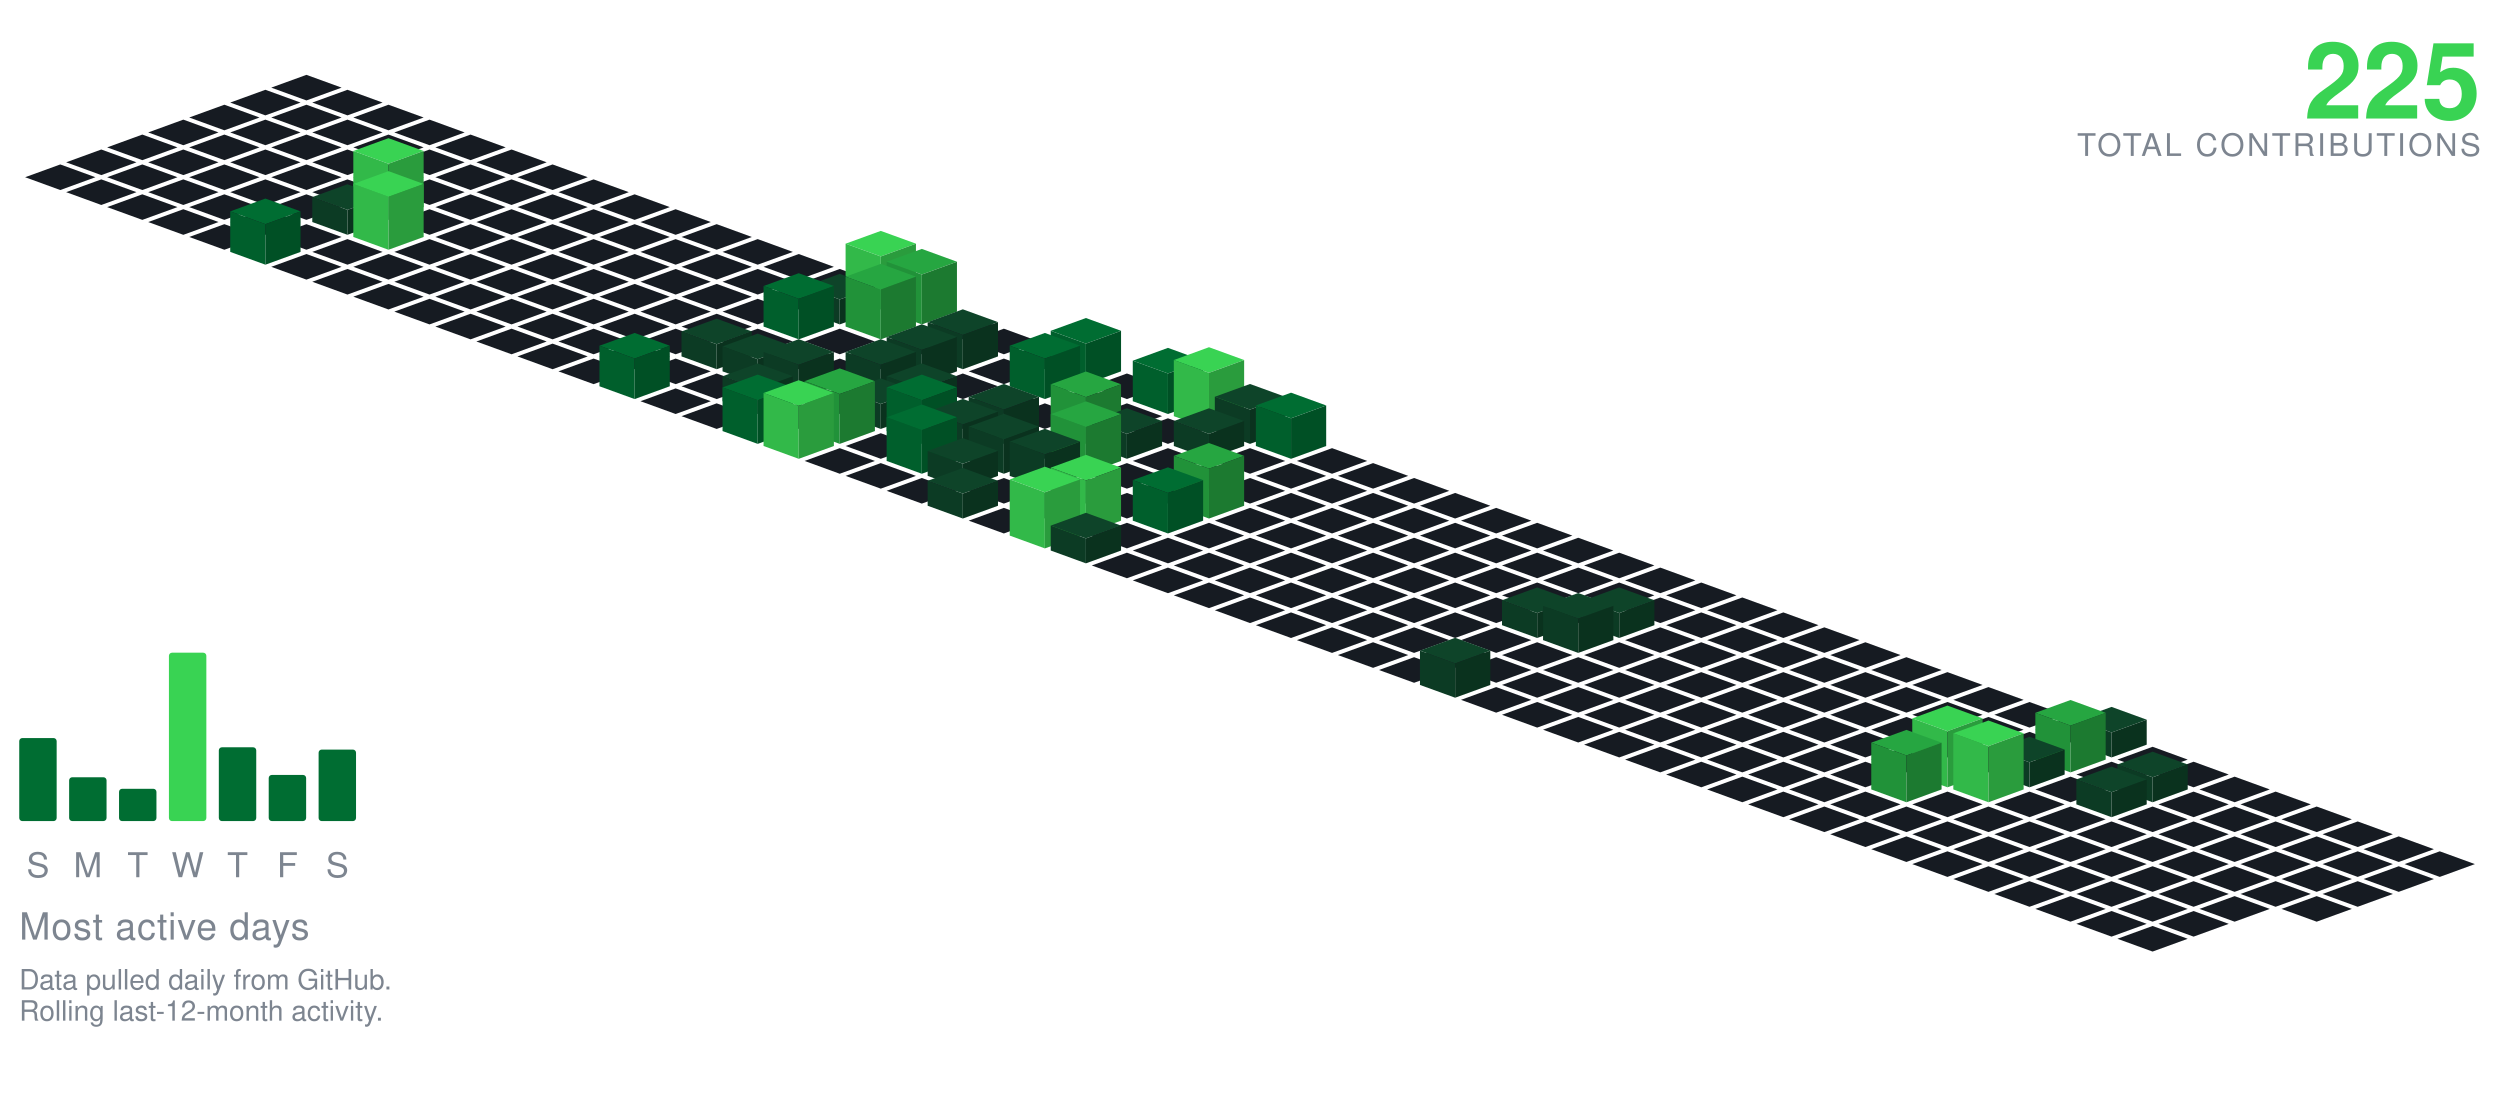
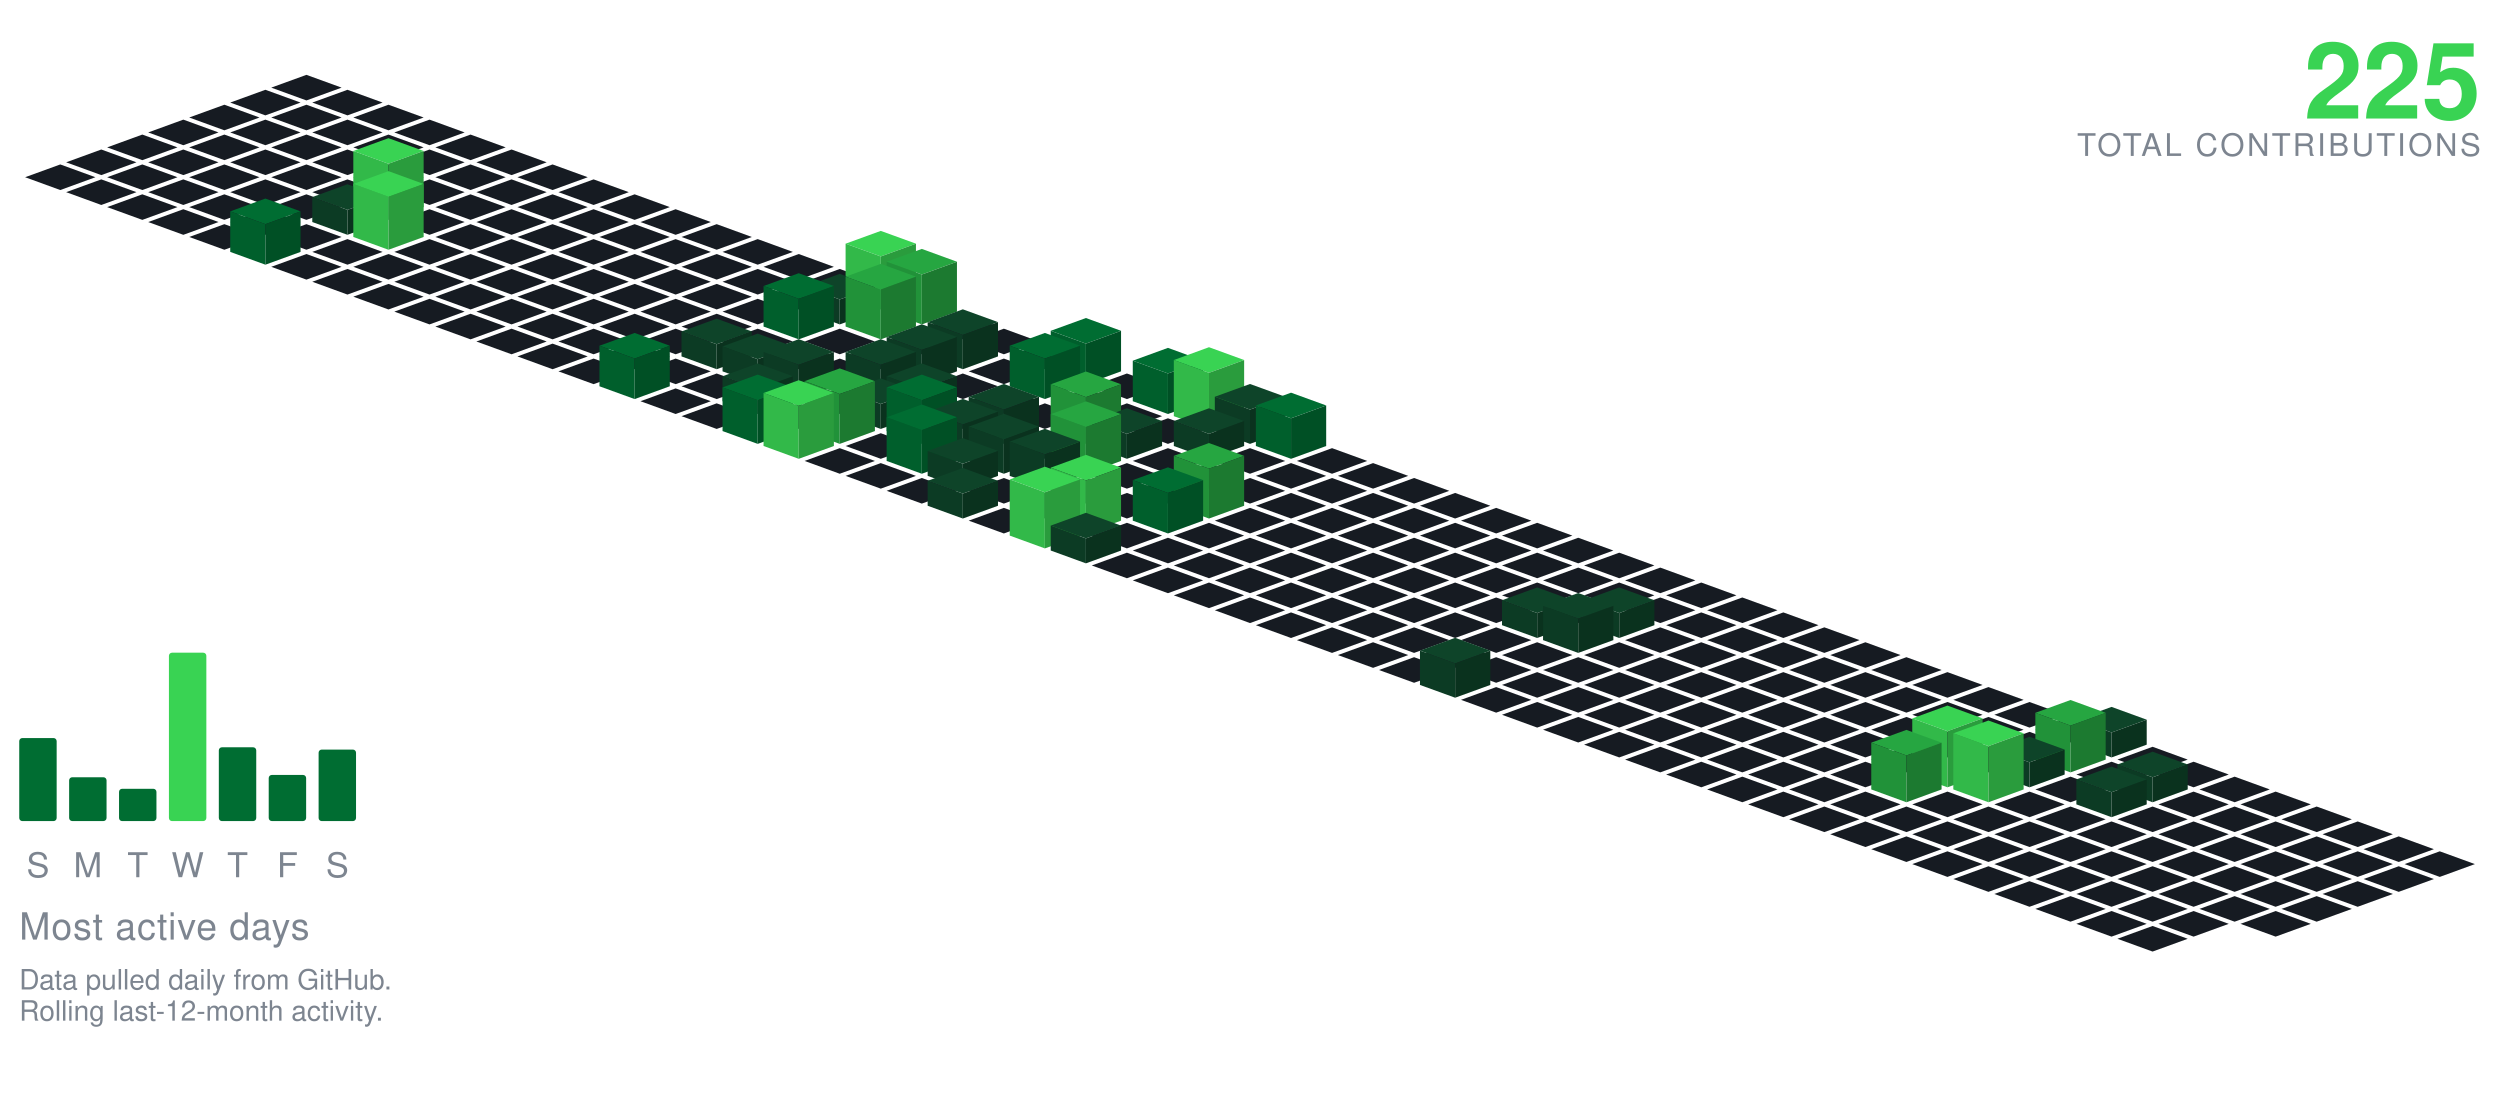
<svg xmlns="http://www.w3.org/2000/svg" viewBox="-98.09 -24.00 801.34 354.30" width="801" height="354">
  <polygon points="0.00,0.00 11.28,4.10 0.00,8.21 -11.28,4.10" fill="#161b22" />
  <polygon points="-13.16,4.79 -1.88,8.89 -13.16,13.00 -24.43,8.89" fill="#161b22" />
  <polygon points="13.16,4.79 24.43,8.89 13.16,13.00 1.88,8.89" fill="#161b22" />
  <polygon points="-26.31,9.58 -15.04,13.68 -26.31,17.79 -37.59,13.68" fill="#161b22" />
  <polygon points="0.00,9.58 11.28,13.68 0.00,17.79 -11.28,13.68" fill="#161b22" />
  <polygon points="26.31,9.58 37.59,13.68 26.31,17.79 15.04,13.68" fill="#161b22" />
  <polygon points="-39.47,14.36 -28.19,18.47 -39.47,22.57 -50.74,18.47" fill="#161b22" />
  <polygon points="-13.16,14.36 -1.88,18.47 -13.16,22.57 -24.43,18.47" fill="#161b22" />
  <polygon points="13.16,14.36 24.43,18.47 13.16,22.57 1.88,18.47" fill="#161b22" />
  <polygon points="39.47,14.36 50.74,18.47 39.47,22.57 28.19,18.47" fill="#161b22" />
  <polygon points="-52.62,19.15 -41.35,23.26 -52.62,27.36 -63.90,23.26" fill="#161b22" />
  <polygon points="-26.31,19.15 -15.04,23.26 -26.31,27.36 -37.59,23.26" fill="#161b22" />
  <polygon points="0.00,19.15 11.28,23.26 0.00,27.36 -11.28,23.26" fill="#161b22" />
  <polygon points="26.31,19.15 37.59,23.26 26.31,27.36 15.04,23.26" fill="#161b22" />
  <polygon points="52.62,19.15 63.90,23.26 52.62,27.36 41.35,23.26" fill="#161b22" />
  <polygon points="-65.78,23.94 -54.50,28.05 -65.78,32.15 -77.05,28.05" fill="#161b22" />
  <polygon points="-39.47,23.94 -28.19,28.05 -39.47,32.15 -50.74,28.05" fill="#161b22" />
  <polygon points="-13.16,23.94 -1.88,28.05 -13.16,32.15 -24.43,28.05" fill="#161b22" />
  <polygon points="13.16,23.94 24.43,28.05 13.16,32.15 1.88,28.05" fill="#161b22" />
  <polygon points="39.47,23.94 50.74,28.05 39.47,32.15 28.19,28.05" fill="#161b22" />
  <polygon points="65.78,23.94 77.05,28.05 65.78,32.15 54.50,28.05" fill="#161b22" />
  <polygon points="-78.93,28.73 -67.66,32.83 -78.93,36.94 -90.21,32.83" fill="#161b22" />
  <polygon points="-52.62,28.73 -41.35,32.83 -52.62,36.94 -63.90,32.83" fill="#161b22" />
  <polygon points="-26.31,28.73 -15.04,32.83 -26.31,36.94 -37.59,32.83" fill="#161b22" />
  <polygon points="0.00,28.73 11.28,32.83 0.00,36.94 -11.28,32.83" fill="#161b22" />
  <polygon points="26.31,28.73 37.59,32.83 26.31,36.94 15.04,32.83" fill="#161b22" />
  <polygon points="52.62,28.73 63.90,32.83 52.62,36.94 41.35,32.83" fill="#161b22" />
  <polygon points="78.93,28.73 90.21,32.83 78.93,36.94 67.66,32.83" fill="#161b22" />
  <polygon points="-65.78,33.52 -54.50,37.62 -65.78,41.73 -77.05,37.62" fill="#161b22" />
  <polygon points="-39.47,33.52 -28.19,37.62 -39.47,41.73 -50.74,37.62" fill="#161b22" />
  <polygon points="-13.16,33.52 -1.88,37.62 -13.16,41.73 -24.43,37.62" fill="#161b22" />
  <polygon points="13.16,33.52 24.43,37.62 13.16,41.73 1.88,37.62" fill="#161b22" />
  <polygon points="39.47,33.52 50.74,37.62 39.47,41.73 28.19,37.62" fill="#161b22" />
  <polygon points="65.78,33.52 77.05,37.62 65.78,41.73 54.50,37.62" fill="#161b22" />
  <polygon points="92.09,33.52 103.37,37.62 92.09,41.73 80.81,37.62" fill="#161b22" />
  <polygon points="-52.62,38.31 -41.35,42.41 -52.62,46.51 -63.90,42.41" fill="#161b22" />
  <polygon points="-26.31,38.31 -15.04,42.41 -26.31,46.51 -37.59,42.41" fill="#161b22" />
  <polygon points="0.00,38.31 11.28,42.41 0.00,46.51 -11.28,42.41" fill="#161b22" />
  <polygon points="52.62,38.31 63.90,42.41 52.62,46.51 41.35,42.41" fill="#161b22" />
  <polygon points="78.93,38.31 90.21,42.41 78.93,46.51 67.66,42.41" fill="#161b22" />
  <polygon points="105.25,38.31 116.52,42.41 105.25,46.51 93.97,42.41" fill="#161b22" />
  <polygon points="26.31,20.31 37.59,24.41 26.31,28.51 15.04,24.41" fill="#39d353" />
  <polygon points="15.04,42.41 15.04,24.41 26.31,28.51 26.31,46.51" fill="#32b949" />
  <polygon points="26.31,46.51 26.31,28.51 37.59,24.41 37.59,42.41" fill="#2a9c3d" />
  <polygon points="-39.47,43.09 -28.19,47.20 -39.47,51.30 -50.74,47.20" fill="#161b22" />
  <polygon points="-13.16,43.09 -1.88,47.20 -13.16,51.30 -24.43,47.20" fill="#161b22" />
  <polygon points="39.47,43.09 50.74,47.20 39.47,51.30 28.19,47.20" fill="#161b22" />
  <polygon points="65.78,43.09 77.05,47.20 65.78,51.30 54.50,47.20" fill="#161b22" />
  <polygon points="92.09,43.09 103.37,47.20 92.09,51.30 80.81,47.20" fill="#161b22" />
  <polygon points="118.40,43.09 129.68,47.20 118.40,51.30 107.12,47.20" fill="#161b22" />
  <polygon points="13.16,35.09 24.43,39.20 13.16,43.30 1.88,39.20" fill="#0e4429" />
  <polygon points="1.88,47.20 1.88,39.20 13.16,43.30 13.16,51.30" fill="#0c3b24" />
  <polygon points="13.16,51.30 13.16,43.30 24.43,39.20 24.43,47.20" fill="#0a321e" />
  <polygon points="-26.31,47.88 -15.04,51.99 -26.31,56.09 -37.59,51.99" fill="#161b22" />
  <polygon points="0.00,47.88 11.28,51.99 0.00,56.09 -11.28,51.99" fill="#161b22" />
  <polygon points="52.62,47.88 63.90,51.99 52.62,56.09 41.35,51.99" fill="#161b22" />
  <polygon points="78.93,47.88 90.21,51.99 78.93,56.09 67.66,51.99" fill="#161b22" />
  <polygon points="105.25,47.88 116.52,51.99 105.25,56.09 93.97,51.99" fill="#161b22" />
  <polygon points="131.56,47.88 142.83,51.99 131.56,56.09 120.28,51.99" fill="#161b22" />
  <polygon points="26.31,30.88 37.59,34.99 26.31,39.09 15.04,34.99" fill="#39d353" />
  <polygon points="15.04,51.99 15.04,34.99 26.31,39.09 26.31,56.09" fill="#32b949" />
  <polygon points="26.31,56.09 26.31,39.09 37.59,34.99 37.59,51.99" fill="#2a9c3d" />
  <polygon points="13.16,52.67 24.43,56.78 13.16,60.88 1.88,56.78" fill="#161b22" />
  <polygon points="39.47,52.67 50.74,56.78 39.47,60.88 28.19,56.78" fill="#161b22" />
  <polygon points="65.78,52.67 77.05,56.78 65.78,60.88 54.50,56.78" fill="#161b22" />
  <polygon points="92.09,52.67 103.37,56.78 92.09,60.88 80.81,56.78" fill="#161b22" />
  <polygon points="118.40,52.67 129.68,56.78 118.40,60.88 107.12,56.78" fill="#161b22" />
  <polygon points="144.71,52.67 155.99,56.78 144.71,60.88 133.44,56.78" fill="#161b22" />
  <polygon points="-13.16,39.67 -1.88,43.78 -13.16,47.88 -24.43,43.78" fill="#006d32" />
  <polygon points="-24.43,56.78 -24.43,43.78 -13.16,47.88 -13.16,60.88" fill="#005f2c" />
  <polygon points="-13.16,60.88 -13.16,47.88 -1.88,43.78 -1.88,56.78" fill="#005025" />
  <polygon points="0.00,57.46 11.28,61.56 0.00,65.67 -11.28,61.56" fill="#161b22" />
  <polygon points="26.31,57.46 37.59,61.56 26.31,65.67 15.04,61.56" fill="#161b22" />
  <polygon points="52.62,57.46 63.90,61.56 52.62,65.67 41.35,61.56" fill="#161b22" />
  <polygon points="78.93,57.46 90.21,61.56 78.93,65.67 67.66,61.56" fill="#161b22" />
  <polygon points="105.25,57.46 116.52,61.56 105.25,65.67 93.97,61.56" fill="#161b22" />
  <polygon points="131.56,57.46 142.83,61.56 131.56,65.67 120.28,61.56" fill="#161b22" />
  <polygon points="157.87,57.46 169.14,61.56 157.87,65.67 146.59,61.56" fill="#161b22" />
  <polygon points="13.16,62.25 24.43,66.35 13.16,70.46 1.88,66.35" fill="#161b22" />
  <polygon points="39.47,62.25 50.74,66.35 39.47,70.46 28.19,66.35" fill="#161b22" />
  <polygon points="65.78,62.25 77.05,66.35 65.78,70.46 54.50,66.35" fill="#161b22" />
  <polygon points="92.09,62.25 103.37,66.35 92.09,70.46 80.81,66.35" fill="#161b22" />
  <polygon points="118.40,62.25 129.68,66.35 118.40,70.46 107.12,66.35" fill="#161b22" />
  <polygon points="144.71,62.25 155.99,66.35 144.71,70.46 133.44,66.35" fill="#161b22" />
  <polygon points="171.02,62.25 182.30,66.35 171.02,70.46 159.75,66.35" fill="#161b22" />
  <polygon points="26.31,67.04 37.59,71.14 26.31,75.24 15.04,71.14" fill="#161b22" />
  <polygon points="52.62,67.04 63.90,71.14 52.62,75.24 41.35,71.14" fill="#161b22" />
  <polygon points="78.93,67.04 90.21,71.14 78.93,75.24 67.66,71.14" fill="#161b22" />
  <polygon points="105.25,67.04 116.52,71.14 105.25,75.24 93.97,71.14" fill="#161b22" />
  <polygon points="131.56,67.04 142.83,71.14 131.56,75.24 120.28,71.14" fill="#161b22" />
  <polygon points="157.87,67.04 169.14,71.14 157.87,75.24 146.59,71.14" fill="#161b22" />
  <polygon points="184.18,50.04 195.46,54.14 184.18,58.24 172.90,54.14" fill="#39d353" />
  <polygon points="172.90,71.14 172.90,54.14 184.18,58.24 184.18,75.24" fill="#32b949" />
  <polygon points="184.18,75.24 184.18,58.24 195.46,54.14 195.46,71.14" fill="#2a9c3d" />
  <polygon points="39.47,71.82 50.74,75.93 39.47,80.03 28.19,75.93" fill="#161b22" />
  <polygon points="65.78,71.82 77.05,75.93 65.78,80.03 54.50,75.93" fill="#161b22" />
  <polygon points="92.09,71.82 103.37,75.93 92.09,80.03 80.81,75.93" fill="#161b22" />
  <polygon points="118.40,71.82 129.68,75.93 118.40,80.03 107.12,75.93" fill="#161b22" />
  <polygon points="144.71,71.82 155.99,75.93 144.71,80.03 133.44,75.93" fill="#161b22" />
  <polygon points="171.02,63.82 182.30,67.93 171.02,72.03 159.75,67.93" fill="#0e4429" />
  <polygon points="159.75,75.93 159.75,67.93 171.02,72.03 171.02,80.03" fill="#0c3b24" />
  <polygon points="171.02,80.03 171.02,72.03 182.30,67.93 182.30,75.93" fill="#0a321e" />
  <polygon points="197.34,55.82 208.61,59.93 197.34,64.03 186.06,59.93" fill="#26a641" />
  <polygon points="186.06,75.93 186.06,59.93 197.34,64.03 197.34,80.03" fill="#219239" />
  <polygon points="197.34,80.03 197.34,64.03 208.61,59.93 208.61,75.93" fill="#1c7a30" />
  <polygon points="52.62,76.61 63.90,80.72 52.62,84.82 41.35,80.72" fill="#161b22" />
  <polygon points="78.93,76.61 90.21,80.72 78.93,84.82 67.66,80.72" fill="#161b22" />
  <polygon points="105.25,76.61 116.52,80.72 105.25,84.82 93.97,80.72" fill="#161b22" />
  <polygon points="131.56,76.61 142.83,80.72 131.56,84.82 120.28,80.72" fill="#161b22" />
  <polygon points="210.49,76.61 221.77,80.72 210.49,84.82 199.21,80.72" fill="#161b22" />
  <polygon points="157.87,63.61 169.14,67.72 157.87,71.82 146.59,67.72" fill="#006d32" />
  <polygon points="146.59,80.72 146.59,67.72 157.87,71.82 157.87,84.82" fill="#005f2c" />
  <polygon points="157.87,84.82 157.87,71.82 169.14,67.72 169.14,80.72" fill="#005025" />
  <polygon points="184.18,60.61 195.46,64.72 184.18,68.82 172.90,64.72" fill="#26a641" />
  <polygon points="172.90,80.72 172.90,64.72 184.18,68.82 184.18,84.82" fill="#219239" />
  <polygon points="184.18,84.82 184.18,68.82 195.46,64.72 195.46,80.72" fill="#1c7a30" />
  <polygon points="65.78,81.40 77.05,85.51 65.78,89.61 54.50,85.51" fill="#161b22" />
  <polygon points="92.09,81.40 103.37,85.51 92.09,89.61 80.81,85.51" fill="#161b22" />
  <polygon points="118.40,81.40 129.68,85.51 118.40,89.61 107.12,85.51" fill="#161b22" />
  <polygon points="144.71,81.40 155.99,85.51 144.71,89.61 133.44,85.51" fill="#161b22" />
  <polygon points="171.02,81.40 182.30,85.51 171.02,89.61 159.75,85.51" fill="#161b22" />
  <polygon points="197.34,81.40 208.61,85.51 197.34,89.61 186.06,85.51" fill="#161b22" />
  <polygon points="223.65,81.40 234.92,85.51 223.65,89.61 212.37,85.51" fill="#161b22" />
  <polygon points="78.93,86.19 90.21,90.29 78.93,94.40 67.66,90.29" fill="#161b22" />
  <polygon points="105.25,86.19 116.52,90.29 105.25,94.40 93.97,90.29" fill="#161b22" />
  <polygon points="157.87,86.19 169.14,90.29 157.87,94.40 146.59,90.29" fill="#161b22" />
  <polygon points="184.18,86.19 195.46,90.29 184.18,94.40 172.90,90.29" fill="#161b22" />
  <polygon points="236.80,86.19 248.08,90.29 236.80,94.40 225.53,90.29" fill="#161b22" />
  <polygon points="131.56,78.19 142.83,82.29 131.56,86.40 120.28,82.29" fill="#0e4429" />
  <polygon points="120.28,90.29 120.28,82.29 131.56,86.40 131.56,94.40" fill="#0c3b24" />
  <polygon points="131.56,94.40 131.56,86.40 142.83,82.29 142.83,90.29" fill="#0a321e" />
  <polygon points="210.49,75.19 221.77,79.29 210.49,83.40 199.21,79.29" fill="#0e4429" />
  <polygon points="199.21,90.29 199.21,79.29 210.49,83.40 210.49,94.40" fill="#0c3b24" />
  <polygon points="210.49,94.40 210.49,83.40 221.77,79.29 221.77,90.29" fill="#0a321e" />
  <polygon points="92.09,90.98 103.37,95.08 92.09,99.19 80.81,95.08" fill="#161b22" />
  <polygon points="118.40,90.98 129.68,95.08 118.40,99.19 107.12,95.08" fill="#161b22" />
  <polygon points="171.02,90.98 182.30,95.08 171.02,99.19 159.75,95.08" fill="#161b22" />
  <polygon points="223.65,90.98 234.92,95.08 223.65,99.19 212.37,95.08" fill="#161b22" />
  <polygon points="144.71,82.98 155.99,87.08 144.71,91.19 133.44,87.08" fill="#0e4429" />
  <polygon points="133.44,95.08 133.44,87.08 144.71,91.19 144.71,99.19" fill="#0c3b24" />
  <polygon points="144.71,99.19 144.71,91.19 155.99,87.08 155.99,95.08" fill="#0a321e" />
  <polygon points="197.34,79.98 208.61,84.08 197.34,88.19 186.06,84.08" fill="#0e4429" />
  <polygon points="186.06,95.08 186.06,84.08 197.34,88.19 197.34,99.19" fill="#0c3b24" />
  <polygon points="197.34,99.19 197.34,88.19 208.61,84.08 208.61,95.08" fill="#0a321e" />
  <polygon points="249.96,77.98 261.23,82.08 249.96,86.19 238.68,82.08" fill="#006d32" />
  <polygon points="238.68,95.08 238.68,82.08 249.96,86.19 249.96,99.19" fill="#005f2c" />
  <polygon points="249.96,99.19 249.96,86.19 261.23,82.08 261.23,95.08" fill="#005025" />
  <polygon points="131.56,95.77 142.83,99.87 131.56,103.97 120.28,99.87" fill="#161b22" />
  <polygon points="210.49,95.77 221.77,99.87 210.49,103.97 199.21,99.87" fill="#161b22" />
  <polygon points="263.11,95.77 274.39,99.87 263.11,103.97 251.84,99.87" fill="#161b22" />
  <polygon points="157.87,84.77 169.14,88.87 157.87,92.97 146.59,88.87" fill="#0e4429" />
  <polygon points="146.59,99.87 146.59,88.87 157.87,92.97 157.87,103.97" fill="#0c3b24" />
  <polygon points="157.87,103.97 157.87,92.97 169.14,88.87 169.14,99.87" fill="#0a321e" />
  <polygon points="184.18,84.77 195.46,88.87 184.18,92.97 172.90,88.87" fill="#0e4429" />
  <polygon points="172.90,99.87 172.90,88.87 184.18,92.97 184.18,103.97" fill="#0c3b24" />
  <polygon points="184.18,103.97 184.18,92.97 195.46,88.87 195.46,99.87" fill="#0a321e" />
  <polygon points="105.25,82.77 116.52,86.87 105.25,90.97 93.97,86.87" fill="#006d32" />
  <polygon points="93.97,99.87 93.97,86.87 105.25,90.97 105.25,103.97" fill="#005f2c" />
  <polygon points="105.25,103.97 105.25,90.97 116.52,86.87 116.52,99.87" fill="#005025" />
  <polygon points="236.80,82.77 248.08,86.87 236.80,90.97 225.53,86.87" fill="#006d32" />
  <polygon points="225.53,99.87 225.53,86.87 236.80,90.97 236.80,103.97" fill="#005f2c" />
  <polygon points="236.80,103.97 236.80,90.97 248.08,86.87 248.08,99.87" fill="#005025" />
  <polygon points="118.40,100.55 129.68,104.66 118.40,108.76 107.12,104.66" fill="#161b22" />
  <polygon points="171.02,100.55 182.30,104.66 171.02,108.76 159.75,104.66" fill="#161b22" />
  <polygon points="223.65,100.55 234.92,104.66 223.65,108.76 212.37,104.66" fill="#161b22" />
  <polygon points="249.96,100.55 261.23,104.66 249.96,108.76 238.68,104.66" fill="#161b22" />
  <polygon points="144.71,92.55 155.99,96.66 144.71,100.76 133.44,96.66" fill="#0e4429" />
  <polygon points="133.44,104.66 133.44,96.66 144.71,100.76 144.71,108.76" fill="#0c3b24" />
  <polygon points="144.71,108.76 144.71,100.76 155.99,96.66 155.99,104.66" fill="#0a321e" />
  <polygon points="197.34,92.55 208.61,96.66 197.34,100.76 186.06,96.66" fill="#0e4429" />
  <polygon points="186.06,104.66 186.06,96.66 197.34,100.76 197.34,108.76" fill="#0c3b24" />
  <polygon points="197.34,108.76 197.34,100.76 208.61,96.66 208.61,104.66" fill="#0a321e" />
  <polygon points="276.27,87.55 287.55,91.66 276.27,95.76 264.99,91.66" fill="#006d32" />
  <polygon points="264.99,104.66 264.99,91.66 276.27,95.76 276.27,108.76" fill="#005f2c" />
  <polygon points="276.27,108.76 276.27,95.76 287.55,91.66 287.55,104.66" fill="#005025" />
  <polygon points="131.56,105.34 142.83,109.45 131.56,113.55 120.28,109.45" fill="#161b22" />
  <polygon points="157.87,105.34 169.14,109.45 157.87,113.55 146.59,109.45" fill="#161b22" />
  <polygon points="210.49,105.34 221.77,109.45 210.49,113.55 199.21,109.45" fill="#161b22" />
  <polygon points="236.80,105.34 248.08,109.45 236.80,113.55 225.53,109.45" fill="#161b22" />
  <polygon points="263.11,105.34 274.39,109.45 263.11,113.55 251.84,109.45" fill="#161b22" />
  <polygon points="184.18,97.34 195.46,101.45 184.18,105.55 172.90,101.45" fill="#0e4429" />
  <polygon points="172.90,109.45 172.90,101.45 184.18,105.55 184.18,113.55" fill="#0c3b24" />
  <polygon points="184.18,113.55 184.18,105.55 195.46,101.45 195.46,109.45" fill="#0a321e" />
  <polygon points="289.43,87.34 300.70,91.45 289.43,95.55 278.15,91.45" fill="#39d353" />
  <polygon points="278.15,109.45 278.15,91.45 289.43,95.55 289.43,113.55" fill="#32b949" />
  <polygon points="289.43,113.55 289.43,95.55 300.70,91.45 300.70,109.45" fill="#2a9c3d" />
  <polygon points="276.27,110.13 287.55,114.23 276.27,118.34 264.99,114.23" fill="#161b22" />
  <polygon points="223.65,99.13 234.92,103.23 223.65,107.34 212.37,103.23" fill="#0e4429" />
  <polygon points="212.37,114.23 212.37,103.23 223.65,107.34 223.65,118.34" fill="#0c3b24" />
  <polygon points="223.65,118.34 223.65,107.34 234.92,103.23 234.92,114.23" fill="#0a321e" />
  <polygon points="302.58,99.13 313.86,103.23 302.58,107.34 291.30,103.23" fill="#0e4429" />
  <polygon points="291.30,114.23 291.30,103.23 302.58,107.34 302.58,118.34" fill="#0c3b24" />
  <polygon points="302.58,118.34 302.58,107.34 313.86,103.23 313.86,114.23" fill="#0a321e" />
  <polygon points="144.71,96.13 155.99,100.23 144.71,104.34 133.44,100.23" fill="#006d32" />
  <polygon points="133.44,114.23 133.44,100.23 144.71,104.34 144.71,118.34" fill="#005f2c" />
  <polygon points="144.71,118.34 144.71,104.34 155.99,100.23 155.99,114.23" fill="#005025" />
  <polygon points="197.34,96.13 208.61,100.23 197.34,104.34 186.06,100.23" fill="#006d32" />
  <polygon points="186.06,114.23 186.06,100.23 197.34,104.34 197.34,118.34" fill="#005f2c" />
  <polygon points="197.34,118.34 197.34,104.34 208.61,100.23 208.61,114.23" fill="#005025" />
  <polygon points="171.02,94.13 182.30,98.23 171.02,102.34 159.75,98.23" fill="#26a641" />
  <polygon points="159.75,114.23 159.75,98.23 171.02,102.34 171.02,118.34" fill="#219239" />
  <polygon points="171.02,118.34 171.02,102.34 182.30,98.23 182.30,114.23" fill="#1c7a30" />
  <polygon points="249.96,95.13 261.23,99.23 249.96,103.34 238.68,99.23" fill="#26a641" />
  <polygon points="238.68,114.23 238.68,99.23 249.96,103.34 249.96,118.34" fill="#219239" />
  <polygon points="249.96,118.34 249.96,103.34 261.23,99.23 261.23,114.23" fill="#1c7a30" />
  <polygon points="184.18,114.92 195.46,119.02 184.18,123.13 172.90,119.02" fill="#161b22" />
  <polygon points="236.80,114.92 248.08,119.02 236.80,123.13 225.53,119.02" fill="#161b22" />
  <polygon points="210.49,103.92 221.77,108.02 210.49,112.13 199.21,108.02" fill="#0e4429" />
  <polygon points="199.21,119.02 199.21,108.02 210.49,112.13 210.49,123.13" fill="#0c3b24" />
  <polygon points="210.49,123.13 210.49,112.13 221.77,108.02 221.77,119.02" fill="#0a321e" />
  <polygon points="263.11,106.92 274.39,111.02 263.11,115.13 251.84,111.02" fill="#0e4429" />
  <polygon points="251.84,119.02 251.84,111.02 263.11,115.13 263.11,123.13" fill="#0c3b24" />
  <polygon points="263.11,123.13 263.11,115.13 274.39,111.02 274.39,119.02" fill="#0a321e" />
  <polygon points="289.43,106.92 300.70,111.02 289.43,115.13 278.15,111.02" fill="#0e4429" />
  <polygon points="278.15,119.02 278.15,111.02 289.43,115.13 289.43,123.13" fill="#0c3b24" />
  <polygon points="289.43,123.13 289.43,115.13 300.70,111.02 300.70,119.02" fill="#0a321e" />
  <polygon points="315.74,101.92 327.01,106.02 315.74,110.13 304.46,106.02" fill="#006d32" />
  <polygon points="304.46,119.02 304.46,106.02 315.74,110.13 315.74,123.13" fill="#005f2c" />
  <polygon points="315.74,123.13 315.74,110.13 327.01,106.02 327.01,119.02" fill="#005025" />
  <polygon points="157.87,97.92 169.14,102.02 157.87,106.13 146.59,102.02" fill="#39d353" />
  <polygon points="146.59,119.02 146.59,102.02 157.87,106.13 157.87,123.13" fill="#32b949" />
  <polygon points="157.87,123.13 157.87,106.13 169.14,102.02 169.14,119.02" fill="#2a9c3d" />
  <polygon points="171.02,119.71 182.30,123.81 171.02,127.92 159.75,123.81" fill="#161b22" />
  <polygon points="276.27,119.71 287.55,123.81 276.27,127.92 264.99,123.81" fill="#161b22" />
  <polygon points="302.58,119.71 313.86,123.81 302.58,127.92 291.30,123.81" fill="#161b22" />
  <polygon points="328.89,119.71 340.17,123.81 328.89,127.92 317.62,123.81" fill="#161b22" />
  <polygon points="223.65,108.71 234.92,112.81 223.65,116.92 212.37,112.81" fill="#0e4429" />
  <polygon points="212.37,123.81 212.37,112.81 223.65,116.92 223.65,127.92" fill="#0c3b24" />
  <polygon points="223.65,127.92 223.65,116.92 234.92,112.81 234.92,123.81" fill="#0a321e" />
  <polygon points="197.34,105.71 208.61,109.81 197.34,113.92 186.06,109.81" fill="#006d32" />
  <polygon points="186.06,123.81 186.06,109.81 197.34,113.92 197.34,127.92" fill="#005f2c" />
  <polygon points="197.34,127.92 197.34,113.92 208.61,109.81 208.61,123.81" fill="#005025" />
  <polygon points="249.96,104.71 261.23,108.81 249.96,112.92 238.68,108.81" fill="#26a641" />
  <polygon points="238.68,123.81 238.68,108.81 249.96,112.92 249.96,127.92" fill="#219239" />
  <polygon points="249.96,127.92 249.96,112.92 261.23,108.81 261.23,123.81" fill="#1c7a30" />
  <polygon points="184.18,124.50 195.46,128.60 184.18,132.70 172.90,128.60" fill="#161b22" />
  <polygon points="263.11,124.50 274.39,128.60 263.11,132.70 251.84,128.60" fill="#161b22" />
  <polygon points="289.43,124.50 300.70,128.60 289.43,132.70 278.15,128.60" fill="#161b22" />
  <polygon points="315.74,124.50 327.01,128.60 315.74,132.70 304.46,128.60" fill="#161b22" />
  <polygon points="342.05,124.50 353.32,128.60 342.05,132.70 330.77,128.60" fill="#161b22" />
  <polygon points="210.49,116.50 221.77,120.60 210.49,124.70 199.21,120.60" fill="#0e4429" />
  <polygon points="199.21,128.60 199.21,120.60 210.49,124.70 210.49,132.70" fill="#0c3b24" />
  <polygon points="210.49,132.70 210.49,124.70 221.77,120.60 221.77,128.60" fill="#0a321e" />
  <polygon points="236.80,113.50 248.08,117.60 236.80,121.70 225.53,117.60" fill="#0e4429" />
  <polygon points="225.53,128.60 225.53,117.60 236.80,121.70 236.80,132.70" fill="#0c3b24" />
  <polygon points="236.80,132.70 236.80,121.70 248.08,117.60 248.08,128.60" fill="#0a321e" />
  <polygon points="197.34,129.28 208.61,133.39 197.34,137.49 186.06,133.39" fill="#161b22" />
  <polygon points="223.65,129.28 234.92,133.39 223.65,137.49 212.37,133.39" fill="#161b22" />
  <polygon points="249.96,129.28 261.23,133.39 249.96,137.49 238.68,133.39" fill="#161b22" />
  <polygon points="276.27,129.28 287.55,133.39 276.27,137.49 264.99,133.39" fill="#161b22" />
  <polygon points="302.58,129.28 313.86,133.39 302.58,137.49 291.30,133.39" fill="#161b22" />
  <polygon points="328.89,129.28 340.17,133.39 328.89,137.49 317.62,133.39" fill="#161b22" />
  <polygon points="355.20,129.28 366.48,133.39 355.20,137.49 343.93,133.39" fill="#161b22" />
  <polygon points="236.80,134.07 248.08,138.18 236.80,142.28 225.53,138.18" fill="#161b22" />
  <polygon points="263.11,134.07 274.39,138.18 263.11,142.28 251.84,138.18" fill="#161b22" />
  <polygon points="315.74,134.07 327.01,138.18 315.74,142.28 304.46,138.18" fill="#161b22" />
  <polygon points="342.05,134.07 353.32,138.18 342.05,142.28 330.77,138.18" fill="#161b22" />
  <polygon points="368.36,134.07 379.64,138.18 368.36,142.28 357.08,138.18" fill="#161b22" />
  <polygon points="210.49,126.07 221.77,130.18 210.49,134.28 199.21,130.18" fill="#0e4429" />
  <polygon points="199.21,138.18 199.21,130.18 210.49,134.28 210.49,142.28" fill="#0c3b24" />
  <polygon points="210.49,142.28 210.49,134.28 221.77,130.18 221.77,138.18" fill="#0a321e" />
  <polygon points="289.43,118.07 300.70,122.18 289.43,126.28 278.15,122.18" fill="#26a641" />
  <polygon points="278.15,138.18 278.15,122.18 289.43,126.28 289.43,142.28" fill="#219239" />
  <polygon points="289.43,142.28 289.43,126.28 300.70,122.18 300.70,138.18" fill="#1c7a30" />
  <polygon points="223.65,138.86 234.92,142.96 223.65,147.07 212.37,142.96" fill="#161b22" />
  <polygon points="302.58,138.86 313.86,142.96 302.58,147.07 291.30,142.96" fill="#161b22" />
  <polygon points="328.89,138.86 340.17,142.96 328.89,147.07 317.62,142.96" fill="#161b22" />
  <polygon points="355.20,138.86 366.48,142.96 355.20,147.07 343.93,142.96" fill="#161b22" />
  <polygon points="381.52,138.86 392.79,142.96 381.52,147.07 370.24,142.96" fill="#161b22" />
  <polygon points="276.27,125.86 287.55,129.96 276.27,134.07 264.99,129.96" fill="#006d32" />
  <polygon points="264.99,142.96 264.99,129.96 276.27,134.07 276.27,147.07" fill="#005f2c" />
  <polygon points="276.27,147.07 276.27,134.07 287.55,129.96 287.55,142.96" fill="#005025" />
  <polygon points="249.96,121.86 261.23,125.96 249.96,130.07 238.68,125.96" fill="#39d353" />
  <polygon points="238.68,142.96 238.68,125.96 249.96,130.07 249.96,147.07" fill="#32b949" />
  <polygon points="249.96,147.07 249.96,130.07 261.23,125.96 261.23,142.96" fill="#2a9c3d" />
  <polygon points="263.11,143.65 274.39,147.75 263.11,151.86 251.84,147.75" fill="#161b22" />
  <polygon points="289.43,143.65 300.70,147.75 289.43,151.86 278.15,147.75" fill="#161b22" />
  <polygon points="315.74,143.65 327.01,147.75 315.74,151.86 304.46,147.75" fill="#161b22" />
  <polygon points="342.05,143.65 353.32,147.75 342.05,151.86 330.77,147.75" fill="#161b22" />
  <polygon points="368.36,143.65 379.64,147.75 368.36,151.86 357.08,147.75" fill="#161b22" />
  <polygon points="394.67,143.65 405.95,147.75 394.67,151.86 383.39,147.75" fill="#161b22" />
  <polygon points="236.80,125.65 248.08,129.75 236.80,133.86 225.53,129.75" fill="#39d353" />
  <polygon points="225.53,147.75 225.53,129.75 236.80,133.86 236.80,151.86" fill="#32b949" />
  <polygon points="236.80,151.86 236.80,133.86 248.08,129.75 248.08,147.75" fill="#2a9c3d" />
  <polygon points="276.27,148.44 287.55,152.54 276.27,156.65 264.99,152.54" fill="#161b22" />
  <polygon points="302.58,148.44 313.86,152.54 302.58,156.65 291.30,152.54" fill="#161b22" />
  <polygon points="328.89,148.44 340.17,152.54 328.89,156.65 317.62,152.54" fill="#161b22" />
  <polygon points="355.20,148.44 366.48,152.54 355.20,156.65 343.93,152.54" fill="#161b22" />
  <polygon points="381.52,148.44 392.79,152.54 381.52,156.65 370.24,152.54" fill="#161b22" />
  <polygon points="407.83,148.44 419.10,152.54 407.83,156.65 396.55,152.54" fill="#161b22" />
  <polygon points="249.96,140.44 261.23,144.54 249.96,148.65 238.68,144.54" fill="#0e4429" />
  <polygon points="238.68,152.54 238.68,144.54 249.96,148.65 249.96,156.65" fill="#0c3b24" />
  <polygon points="249.96,156.65 249.96,148.65 261.23,144.54 261.23,152.54" fill="#0a321e" />
  <polygon points="263.11,153.23 274.39,157.33 263.11,161.43 251.84,157.33" fill="#161b22" />
  <polygon points="289.43,153.23 300.70,157.33 289.43,161.43 278.15,157.33" fill="#161b22" />
  <polygon points="315.74,153.23 327.01,157.33 315.74,161.43 304.46,157.33" fill="#161b22" />
  <polygon points="342.05,153.23 353.32,157.33 342.05,161.43 330.77,157.33" fill="#161b22" />
  <polygon points="368.36,153.23 379.64,157.33 368.36,161.43 357.08,157.33" fill="#161b22" />
  <polygon points="394.67,153.23 405.95,157.33 394.67,161.43 383.39,157.33" fill="#161b22" />
  <polygon points="420.98,153.23 432.26,157.33 420.98,161.43 409.71,157.33" fill="#161b22" />
  <polygon points="276.27,158.01 287.55,162.12 276.27,166.22 264.99,162.12" fill="#161b22" />
  <polygon points="302.58,158.01 313.86,162.12 302.58,166.22 291.30,162.12" fill="#161b22" />
  <polygon points="328.89,158.01 340.17,162.12 328.89,166.22 317.62,162.12" fill="#161b22" />
  <polygon points="355.20,158.01 366.48,162.12 355.20,166.22 343.93,162.12" fill="#161b22" />
  <polygon points="381.52,158.01 392.79,162.12 381.52,166.22 370.24,162.12" fill="#161b22" />
  <polygon points="407.83,158.01 419.10,162.12 407.83,166.22 396.55,162.12" fill="#161b22" />
  <polygon points="434.14,158.01 445.41,162.12 434.14,166.22 422.86,162.12" fill="#161b22" />
  <polygon points="289.43,162.80 300.70,166.91 289.43,171.01 278.15,166.91" fill="#161b22" />
  <polygon points="315.74,162.80 327.01,166.91 315.74,171.01 304.46,166.91" fill="#161b22" />
  <polygon points="342.05,162.80 353.32,166.91 342.05,171.01 330.77,166.91" fill="#161b22" />
  <polygon points="368.36,162.80 379.64,166.91 368.36,171.01 357.08,166.91" fill="#161b22" />
  <polygon points="394.67,162.80 405.95,166.91 394.67,171.01 383.39,166.91" fill="#161b22" />
  <polygon points="420.98,162.80 432.26,166.91 420.98,171.01 409.71,166.91" fill="#161b22" />
  <polygon points="447.29,162.80 458.57,166.91 447.29,171.01 436.02,166.91" fill="#161b22" />
  <polygon points="302.58,167.59 313.86,171.69 302.58,175.80 291.30,171.69" fill="#161b22" />
  <polygon points="328.89,167.59 340.17,171.69 328.89,175.80 317.62,171.69" fill="#161b22" />
  <polygon points="355.20,167.59 366.48,171.69 355.20,175.80 343.93,171.69" fill="#161b22" />
  <polygon points="381.52,167.59 392.79,171.69 381.52,175.80 370.24,171.69" fill="#161b22" />
  <polygon points="407.83,167.59 419.10,171.69 407.83,175.80 396.55,171.69" fill="#161b22" />
  <polygon points="434.14,167.59 445.41,171.69 434.14,175.80 422.86,171.69" fill="#161b22" />
  <polygon points="460.45,167.59 471.73,171.69 460.45,175.80 449.17,171.69" fill="#161b22" />
  <polygon points="315.74,172.38 327.01,176.48 315.74,180.59 304.46,176.48" fill="#161b22" />
  <polygon points="342.05,172.38 353.32,176.48 342.05,180.59 330.77,176.48" fill="#161b22" />
  <polygon points="368.36,172.38 379.64,176.48 368.36,180.59 357.08,176.48" fill="#161b22" />
  <polygon points="447.29,172.38 458.57,176.48 447.29,180.59 436.02,176.48" fill="#161b22" />
  <polygon points="473.61,172.38 484.88,176.48 473.61,180.59 462.33,176.48" fill="#161b22" />
  <polygon points="394.67,164.38 405.95,168.48 394.67,172.59 383.39,168.48" fill="#0e4429" />
  <polygon points="383.39,176.48 383.39,168.48 394.67,172.59 394.67,180.59" fill="#0c3b24" />
  <polygon points="394.67,180.59 394.67,172.59 405.95,168.48 405.95,176.48" fill="#0a321e" />
  <polygon points="420.98,164.38 432.26,168.48 420.98,172.59 409.71,168.48" fill="#0e4429" />
  <polygon points="409.71,176.48 409.71,168.48 420.98,172.59 420.98,180.59" fill="#0c3b24" />
  <polygon points="420.98,180.59 420.98,172.59 432.26,168.48 432.26,176.48" fill="#0a321e" />
  <polygon points="328.89,177.17 340.17,181.27 328.89,185.37 317.62,181.27" fill="#161b22" />
  <polygon points="355.20,177.17 366.48,181.27 355.20,185.37 343.93,181.27" fill="#161b22" />
  <polygon points="381.52,177.17 392.79,181.27 381.52,185.37 370.24,181.27" fill="#161b22" />
  <polygon points="434.14,177.17 445.41,181.27 434.14,185.37 422.86,181.27" fill="#161b22" />
  <polygon points="460.45,177.17 471.73,181.27 460.45,185.37 449.17,181.27" fill="#161b22" />
  <polygon points="486.76,177.17 498.04,181.27 486.76,185.37 475.48,181.27" fill="#161b22" />
  <polygon points="407.83,166.17 419.10,170.27 407.83,174.37 396.55,170.27" fill="#0e4429" />
  <polygon points="396.55,181.27 396.55,170.27 407.83,174.37 407.83,185.37" fill="#0c3b24" />
  <polygon points="407.83,185.37 407.83,174.37 419.10,170.27 419.10,181.27" fill="#0a321e" />
  <polygon points="342.05,181.95 353.32,186.06 342.05,190.16 330.77,186.06" fill="#161b22" />
  <polygon points="368.36,181.95 379.64,186.06 368.36,190.16 357.08,186.06" fill="#161b22" />
  <polygon points="394.67,181.95 405.95,186.06 394.67,190.16 383.39,186.06" fill="#161b22" />
  <polygon points="420.98,181.95 432.26,186.06 420.98,190.16 409.71,186.06" fill="#161b22" />
  <polygon points="447.29,181.95 458.57,186.06 447.29,190.16 436.02,186.06" fill="#161b22" />
  <polygon points="473.61,181.95 484.88,186.06 473.61,190.16 462.33,186.06" fill="#161b22" />
  <polygon points="499.92,181.95 511.19,186.06 499.92,190.16 488.64,186.06" fill="#161b22" />
  <polygon points="355.20,186.74 366.48,190.85 355.20,194.95 343.93,190.85" fill="#161b22" />
  <polygon points="381.52,186.74 392.79,190.85 381.52,194.95 370.24,190.85" fill="#161b22" />
  <polygon points="407.83,186.74 419.10,190.85 407.83,194.95 396.55,190.85" fill="#161b22" />
  <polygon points="434.14,186.74 445.41,190.85 434.14,194.95 422.86,190.85" fill="#161b22" />
  <polygon points="460.45,186.74 471.73,190.85 460.45,194.95 449.17,190.85" fill="#161b22" />
  <polygon points="486.76,186.74 498.04,190.85 486.76,194.95 475.48,190.85" fill="#161b22" />
  <polygon points="513.07,186.74 524.35,190.85 513.07,194.95 501.80,190.85" fill="#161b22" />
  <polygon points="394.67,191.53 405.95,195.64 394.67,199.74 383.39,195.64" fill="#161b22" />
  <polygon points="420.98,191.53 432.26,195.64 420.98,199.74 409.71,195.64" fill="#161b22" />
  <polygon points="447.29,191.53 458.57,195.64 447.29,199.74 436.02,195.64" fill="#161b22" />
  <polygon points="473.61,191.53 484.88,195.64 473.61,199.74 462.33,195.64" fill="#161b22" />
  <polygon points="499.92,191.53 511.19,195.64 499.92,199.74 488.64,195.64" fill="#161b22" />
  <polygon points="526.23,191.53 537.50,195.64 526.23,199.74 514.95,195.64" fill="#161b22" />
  <polygon points="368.36,180.53 379.64,184.64 368.36,188.74 357.08,184.64" fill="#0e4429" />
  <polygon points="357.08,195.64 357.08,184.64 368.36,188.74 368.36,199.74" fill="#0c3b24" />
  <polygon points="368.36,199.74 368.36,188.74 379.64,184.64 379.64,195.64" fill="#0a321e" />
  <polygon points="381.52,196.32 392.79,200.42 381.52,204.53 370.24,200.42" fill="#161b22" />
  <polygon points="407.83,196.32 419.10,200.42 407.83,204.53 396.55,200.42" fill="#161b22" />
  <polygon points="434.14,196.32 445.41,200.42 434.14,204.53 422.86,200.42" fill="#161b22" />
  <polygon points="460.45,196.32 471.73,200.42 460.45,204.53 449.17,200.42" fill="#161b22" />
  <polygon points="486.76,196.32 498.04,200.42 486.76,204.53 475.48,200.42" fill="#161b22" />
  <polygon points="513.07,196.32 524.35,200.42 513.07,204.53 501.80,200.42" fill="#161b22" />
  <polygon points="539.38,196.32 550.66,200.42 539.38,204.53 528.11,200.42" fill="#161b22" />
  <polygon points="394.67,201.11 405.95,205.21 394.67,209.32 383.39,205.21" fill="#161b22" />
  <polygon points="420.98,201.11 432.26,205.21 420.98,209.32 409.71,205.21" fill="#161b22" />
  <polygon points="447.29,201.11 458.57,205.21 447.29,209.32 436.02,205.21" fill="#161b22" />
  <polygon points="473.61,201.11 484.88,205.21 473.61,209.32 462.33,205.21" fill="#161b22" />
  <polygon points="499.92,201.11 511.19,205.21 499.92,209.32 488.64,205.21" fill="#161b22" />
  <polygon points="526.23,201.11 537.50,205.21 526.23,209.32 514.95,205.21" fill="#161b22" />
  <polygon points="552.54,201.11 563.82,205.21 552.54,209.32 541.26,205.21" fill="#161b22" />
  <polygon points="407.83,205.90 419.10,210.00 407.83,214.10 396.55,210.00" fill="#161b22" />
  <polygon points="434.14,205.90 445.41,210.00 434.14,214.10 422.86,210.00" fill="#161b22" />
  <polygon points="460.45,205.90 471.73,210.00 460.45,214.10 449.17,210.00" fill="#161b22" />
  <polygon points="486.76,205.90 498.04,210.00 486.76,214.10 475.48,210.00" fill="#161b22" />
  <polygon points="513.07,205.90 524.35,210.00 513.07,214.10 501.80,210.00" fill="#161b22" />
  <polygon points="539.38,205.90 550.66,210.00 539.38,214.10 528.11,210.00" fill="#161b22" />
  <polygon points="565.69,205.90 576.97,210.00 565.69,214.10 554.42,210.00" fill="#161b22" />
  <polygon points="420.98,210.68 432.26,214.79 420.98,218.89 409.71,214.79" fill="#161b22" />
  <polygon points="447.29,210.68 458.57,214.79 447.29,218.89 436.02,214.79" fill="#161b22" />
  <polygon points="473.61,210.68 484.88,214.79 473.61,218.89 462.33,214.79" fill="#161b22" />
  <polygon points="499.92,210.68 511.19,214.79 499.92,218.89 488.64,214.79" fill="#161b22" />
  <polygon points="526.23,210.68 537.50,214.79 526.23,218.89 514.95,214.79" fill="#161b22" />
  <polygon points="552.54,210.68 563.82,214.79 552.54,218.89 541.26,214.79" fill="#161b22" />
  <polygon points="578.85,202.68 590.13,206.79 578.85,210.89 567.57,206.79" fill="#0e4429" />
  <polygon points="567.57,214.79 567.57,206.79 578.85,210.89 578.85,218.89" fill="#0c3b24" />
  <polygon points="578.85,218.89 578.85,210.89 590.13,206.79 590.13,214.79" fill="#0a321e" />
  <polygon points="434.14,215.47 445.41,219.58 434.14,223.68 422.86,219.58" fill="#161b22" />
  <polygon points="460.45,215.47 471.73,219.58 460.45,223.68 449.17,219.58" fill="#161b22" />
  <polygon points="486.76,215.47 498.04,219.58 486.76,223.68 475.48,219.58" fill="#161b22" />
  <polygon points="513.07,215.47 524.35,219.58 513.07,223.68 501.80,219.58" fill="#161b22" />
  <polygon points="539.38,215.47 550.66,219.58 539.38,223.68 528.11,219.58" fill="#161b22" />
  <polygon points="592.01,215.47 603.28,219.58 592.01,223.68 580.73,219.58" fill="#161b22" />
  <polygon points="565.69,200.47 576.97,204.58 565.69,208.68 554.42,204.58" fill="#26a641" />
  <polygon points="554.42,219.58 554.42,204.58 565.69,208.68 565.69,223.68" fill="#219239" />
  <polygon points="565.69,223.68 565.69,208.68 576.97,204.58 576.97,219.58" fill="#1c7a30" />
  <polygon points="447.29,220.26 458.57,224.37 447.29,228.47 436.02,224.37" fill="#161b22" />
  <polygon points="473.61,220.26 484.88,224.37 473.61,228.47 462.33,224.37" fill="#161b22" />
  <polygon points="499.92,220.26 511.19,224.37 499.92,228.47 488.64,224.37" fill="#161b22" />
  <polygon points="578.85,220.26 590.13,224.37 578.85,228.47 567.57,224.37" fill="#161b22" />
  <polygon points="605.16,220.26 616.44,224.37 605.16,228.47 593.89,224.37" fill="#161b22" />
  <polygon points="552.54,212.26 563.82,216.37 552.54,220.47 541.26,216.37" fill="#0e4429" />
  <polygon points="541.26,224.37 541.26,216.37 552.54,220.47 552.54,228.47" fill="#0c3b24" />
  <polygon points="552.54,228.47 552.54,220.47 563.82,216.37 563.82,224.37" fill="#0a321e" />
  <polygon points="526.23,202.26 537.50,206.37 526.23,210.47 514.95,206.37" fill="#39d353" />
  <polygon points="514.95,224.37 514.95,206.37 526.23,210.47 526.23,228.47" fill="#32b949" />
  <polygon points="526.23,228.47 526.23,210.47 537.50,206.37 537.50,224.37" fill="#2a9c3d" />
  <polygon points="460.45,225.05 471.73,229.15 460.45,233.26 449.17,229.15" fill="#161b22" />
  <polygon points="486.76,225.05 498.04,229.15 486.76,233.26 475.48,229.15" fill="#161b22" />
  <polygon points="565.69,225.05 576.97,229.15 565.69,233.26 554.42,229.15" fill="#161b22" />
  <polygon points="618.32,225.05 629.59,229.15 618.32,233.26 607.04,229.15" fill="#161b22" />
  <polygon points="592.01,217.05 603.28,221.15 592.01,225.26 580.73,221.15" fill="#0e4429" />
  <polygon points="580.73,229.15 580.73,221.15 592.01,225.26 592.01,233.26" fill="#0c3b24" />
  <polygon points="592.01,233.26 592.01,225.26 603.28,221.15 603.28,229.15" fill="#0a321e" />
  <polygon points="513.07,210.05 524.35,214.15 513.07,218.26 501.80,214.15" fill="#26a641" />
  <polygon points="501.80,229.15 501.80,214.15 513.07,218.26 513.07,233.26" fill="#219239" />
  <polygon points="513.07,233.26 513.07,218.26 524.35,214.15 524.35,229.15" fill="#1c7a30" />
  <polygon points="539.38,207.05 550.66,211.15 539.38,215.26 528.11,211.15" fill="#39d353" />
  <polygon points="528.11,229.15 528.11,211.15 539.38,215.26 539.38,233.26" fill="#32b949" />
  <polygon points="539.38,233.26 539.38,215.26 550.66,211.15 550.66,229.15" fill="#2a9c3d" />
  <polygon points="473.61,229.84 484.88,233.94 473.61,238.05 462.33,233.94" fill="#161b22" />
  <polygon points="499.92,229.84 511.19,233.94 499.92,238.05 488.64,233.94" fill="#161b22" />
  <polygon points="526.23,229.84 537.50,233.94 526.23,238.05 514.95,233.94" fill="#161b22" />
  <polygon points="552.54,229.84 563.82,233.94 552.54,238.05 541.26,233.94" fill="#161b22" />
  <polygon points="605.16,229.84 616.44,233.94 605.16,238.05 593.89,233.94" fill="#161b22" />
  <polygon points="631.47,229.84 642.75,233.94 631.47,238.05 620.20,233.94" fill="#161b22" />
  <polygon points="578.85,221.84 590.13,225.94 578.85,230.05 567.57,225.94" fill="#0e4429" />
  <polygon points="567.57,233.94 567.57,225.94 578.85,230.05 578.85,238.05" fill="#0c3b24" />
  <polygon points="578.85,238.05 578.85,230.05 590.13,225.94 590.13,233.94" fill="#0a321e" />
  <polygon points="486.76,234.63 498.04,238.73 486.76,242.83 475.48,238.73" fill="#161b22" />
  <polygon points="513.07,234.63 524.35,238.73 513.07,242.83 501.80,238.73" fill="#161b22" />
  <polygon points="539.38,234.63 550.66,238.73 539.38,242.83 528.11,238.73" fill="#161b22" />
  <polygon points="565.69,234.63 576.97,238.73 565.69,242.83 554.42,238.73" fill="#161b22" />
  <polygon points="592.01,234.63 603.28,238.73 592.01,242.83 580.73,238.73" fill="#161b22" />
  <polygon points="618.32,234.63 629.59,238.73 618.32,242.83 607.04,238.73" fill="#161b22" />
  <polygon points="644.63,234.63 655.91,238.73 644.63,242.83 633.35,238.73" fill="#161b22" />
  <polygon points="499.92,239.41 511.19,243.52 499.92,247.62 488.64,243.52" fill="#161b22" />
  <polygon points="526.23,239.41 537.50,243.52 526.23,247.62 514.95,243.52" fill="#161b22" />
  <polygon points="552.54,239.41 563.82,243.52 552.54,247.62 541.26,243.52" fill="#161b22" />
  <polygon points="578.85,239.41 590.13,243.52 578.85,247.62 567.57,243.52" fill="#161b22" />
  <polygon points="605.16,239.41 616.44,243.52 605.16,247.62 593.89,243.52" fill="#161b22" />
  <polygon points="631.47,239.41 642.75,243.52 631.47,247.62 620.20,243.52" fill="#161b22" />
  <polygon points="657.78,239.41 669.06,243.52 657.78,247.62 646.51,243.52" fill="#161b22" />
  <polygon points="513.07,244.20 524.35,248.31 513.07,252.41 501.80,248.31" fill="#161b22" />
  <polygon points="539.38,244.20 550.66,248.31 539.38,252.41 528.11,248.31" fill="#161b22" />
  <polygon points="565.69,244.20 576.97,248.31 565.69,252.41 554.42,248.31" fill="#161b22" />
  <polygon points="592.01,244.20 603.28,248.31 592.01,252.41 580.73,248.31" fill="#161b22" />
  <polygon points="618.32,244.20 629.59,248.31 618.32,252.41 607.04,248.31" fill="#161b22" />
  <polygon points="644.63,244.20 655.91,248.31 644.63,252.41 633.35,248.31" fill="#161b22" />
  <polygon points="670.94,244.20 682.22,248.31 670.94,252.41 659.66,248.31" fill="#161b22" />
  <polygon points="526.23,248.99 537.50,253.09 526.23,257.20 514.95,253.09" fill="#161b22" />
  <polygon points="552.54,248.99 563.82,253.09 552.54,257.20 541.26,253.09" fill="#161b22" />
  <polygon points="578.85,248.99 590.13,253.09 578.85,257.20 567.57,253.09" fill="#161b22" />
  <polygon points="605.16,248.99 616.44,253.09 605.16,257.20 593.89,253.09" fill="#161b22" />
  <polygon points="631.47,248.99 642.75,253.09 631.47,257.20 620.20,253.09" fill="#161b22" />
  <polygon points="657.78,248.99 669.06,253.09 657.78,257.20 646.51,253.09" fill="#161b22" />
  <polygon points="684.10,248.99 695.37,253.09 684.10,257.20 672.82,253.09" fill="#161b22" />
  <polygon points="539.38,253.78 550.66,257.88 539.38,261.99 528.11,257.88" fill="#161b22" />
  <polygon points="565.69,253.78 576.97,257.88 565.69,261.99 554.42,257.88" fill="#161b22" />
  <polygon points="592.01,253.78 603.28,257.88 592.01,261.99 580.73,257.88" fill="#161b22" />
  <polygon points="618.32,253.78 629.59,257.88 618.32,261.99 607.04,257.88" fill="#161b22" />
  <polygon points="644.63,253.78 655.91,257.88 644.63,261.99 633.35,257.88" fill="#161b22" />
  <polygon points="670.94,253.78 682.22,257.88 670.94,261.99 659.66,257.88" fill="#161b22" />
  <polygon points="552.54,258.57 563.82,262.67 552.54,266.78 541.26,262.67" fill="#161b22" />
  <polygon points="578.85,258.57 590.13,262.67 578.85,266.78 567.57,262.67" fill="#161b22" />
  <polygon points="605.16,258.57 616.44,262.67 605.16,266.78 593.89,262.67" fill="#161b22" />
  <polygon points="631.47,258.57 642.75,262.67 631.47,266.78 620.20,262.67" fill="#161b22" />
  <polygon points="657.78,258.57 669.06,262.67 657.78,266.78 646.51,262.67" fill="#161b22" />
  <polygon points="565.69,263.36 576.97,267.46 565.69,271.56 554.42,267.46" fill="#161b22" />
  <polygon points="592.01,263.36 603.28,267.46 592.01,271.56 580.73,267.46" fill="#161b22" />
  <polygon points="618.32,263.36 629.59,267.46 618.32,271.56 607.04,267.46" fill="#161b22" />
  <polygon points="644.63,263.36 655.91,267.46 644.63,271.56 633.35,267.46" fill="#161b22" />
  <polygon points="578.85,268.14 590.13,272.25 578.85,276.35 567.57,272.25" fill="#161b22" />
  <polygon points="605.16,268.14 616.44,272.25 605.16,276.35 593.89,272.25" fill="#161b22" />
+   <polygon points="631.47,268.14 642.75,272.25 631.47,276.35 620.20,272.25" fill="#161b22" />
  <polygon points="592.01,272.93 603.28,277.04 592.01,281.14 580.73,277.04" fill="#161b22" />
  <text x="697.25" y="14.00" text-anchor="end" font-family="-apple-system, BlinkMacSystemFont, &quot;Segoe UI&quot;, Helvetica, Arial, sans-serif" font-size="34" font-weight="700" fill="#39d353">225</text>
  <text x="697.25" y="26.00" text-anchor="end" font-family="-apple-system, BlinkMacSystemFont, &quot;Segoe UI&quot;, Helvetica, Arial, sans-serif" font-size="10" fill="#7d8590" letter-spacing="0.8">TOTAL CONTRIBUTIONS</text>
  <rect x="-92.09" y="212.67" width="12" height="26.63" rx="1" fill="#006d32" />
  <text x="-86.09" y="257.30" text-anchor="middle" font-family="-apple-system, BlinkMacSystemFont, &quot;Segoe UI&quot;, Helvetica, Arial, sans-serif" font-size="11" fill="#7d8590">S</text>
  <rect x="-76.09" y="225.24" width="12" height="14.05" rx="1" fill="#006d32" />
  <text x="-70.09" y="257.30" text-anchor="middle" font-family="-apple-system, BlinkMacSystemFont, &quot;Segoe UI&quot;, Helvetica, Arial, sans-serif" font-size="11" fill="#7d8590">M</text>
  <rect x="-60.09" y="228.94" width="12" height="10.36" rx="1" fill="#006d32" />
  <text x="-54.09" y="257.30" text-anchor="middle" font-family="-apple-system, BlinkMacSystemFont, &quot;Segoe UI&quot;, Helvetica, Arial, sans-serif" font-size="11" fill="#7d8590">T</text>
  <rect x="-44.09" y="185.30" width="12" height="54.00" rx="1" fill="#39d353" />
  <text x="-38.09" y="257.30" text-anchor="middle" font-family="-apple-system, BlinkMacSystemFont, &quot;Segoe UI&quot;, Helvetica, Arial, sans-serif" font-size="11" fill="#7d8590">W</text>
  <rect x="-28.09" y="215.63" width="12" height="23.67" rx="1" fill="#006d32" />
  <text x="-22.09" y="257.30" text-anchor="middle" font-family="-apple-system, BlinkMacSystemFont, &quot;Segoe UI&quot;, Helvetica, Arial, sans-serif" font-size="11" fill="#7d8590">T</text>
  <rect x="-12.09" y="224.50" width="12" height="14.79" rx="1" fill="#006d32" />
  <text x="-6.09" y="257.30" text-anchor="middle" font-family="-apple-system, BlinkMacSystemFont, &quot;Segoe UI&quot;, Helvetica, Arial, sans-serif" font-size="11" fill="#7d8590">F</text>
  <rect x="3.91" y="216.37" width="12" height="22.93" rx="1" fill="#006d32" />
  <text x="9.91" y="257.30" text-anchor="middle" font-family="-apple-system, BlinkMacSystemFont, &quot;Segoe UI&quot;, Helvetica, Arial, sans-serif" font-size="11" fill="#7d8590">S</text>
  <text x="-92.09" y="277.30" font-family="-apple-system, BlinkMacSystemFont, &quot;Segoe UI&quot;, Helvetica, Arial, sans-serif" font-size="12" fill="#7d8590" letter-spacing="0.3">Most active days</text>
  <text x="-92.09" y="293.30" font-family="-apple-system, BlinkMacSystemFont, &quot;Segoe UI&quot;, Helvetica, Arial, sans-serif" font-size="9" fill="#7d8590">Data pulled daily from GitHub.</text>
  <text x="-92.09" y="303.30" font-family="-apple-system, BlinkMacSystemFont, &quot;Segoe UI&quot;, Helvetica, Arial, sans-serif" font-size="9" fill="#7d8590">Rolling last-12-month activity.</text>
</svg>
